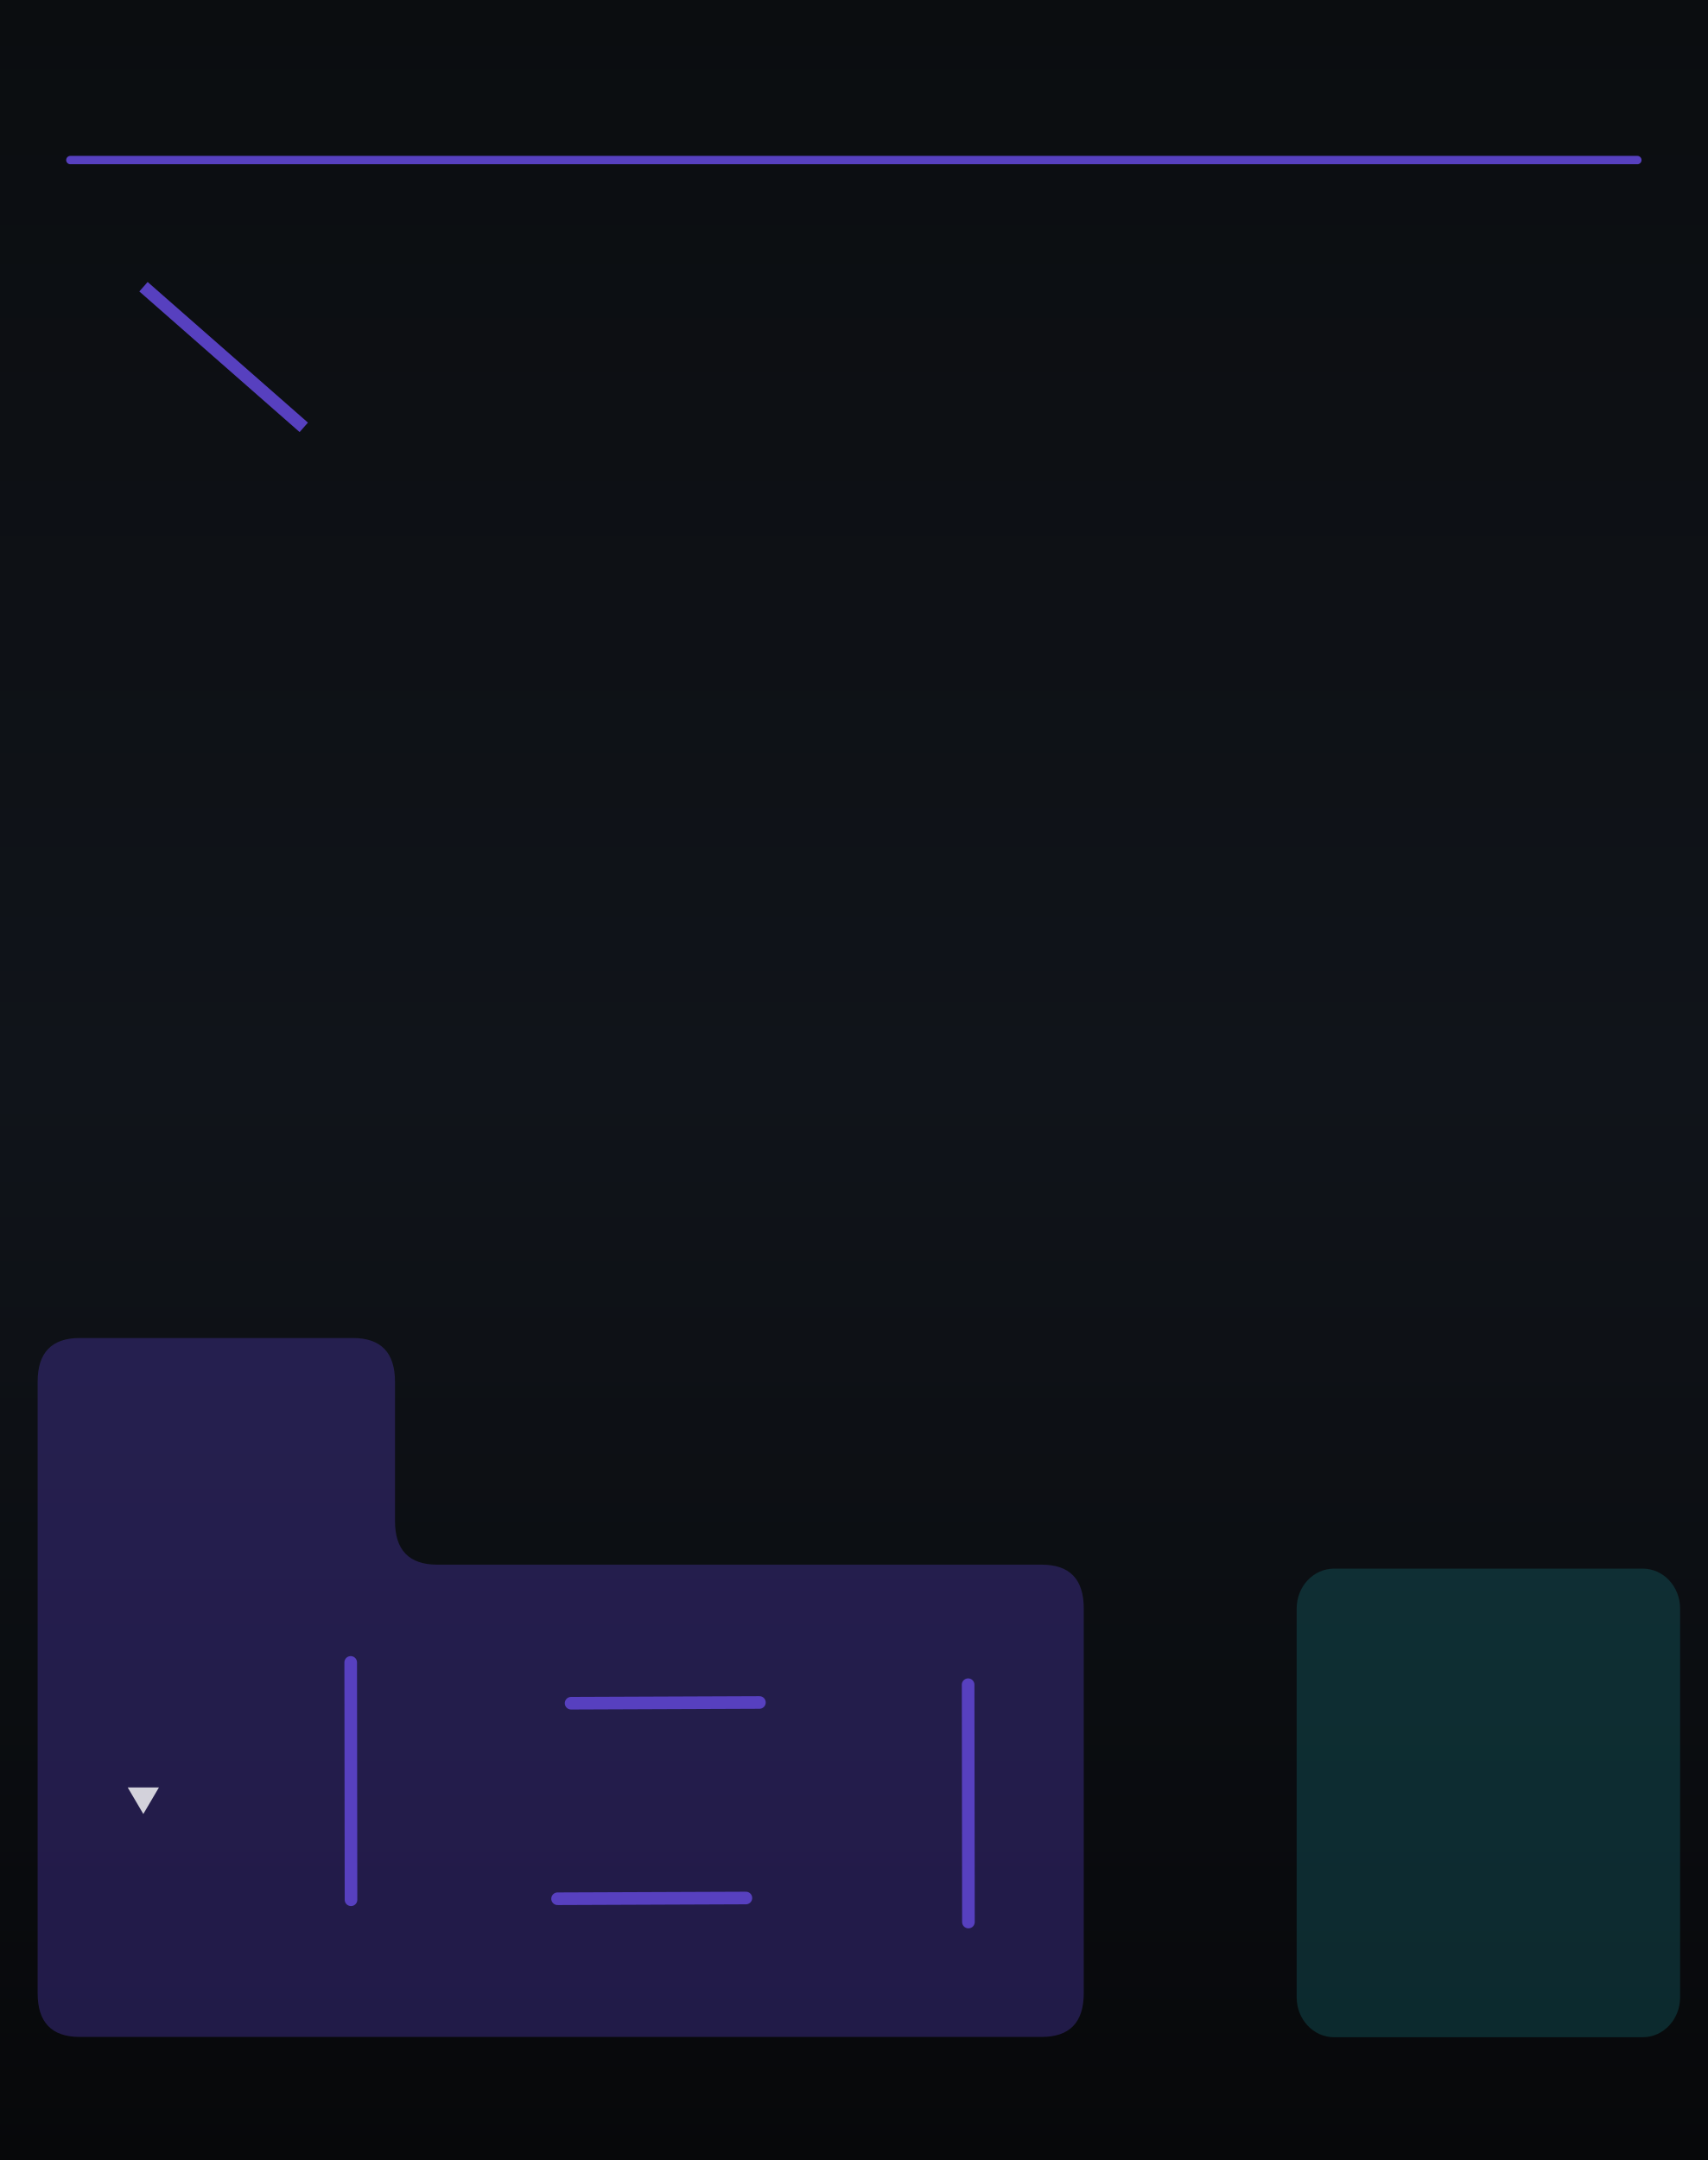
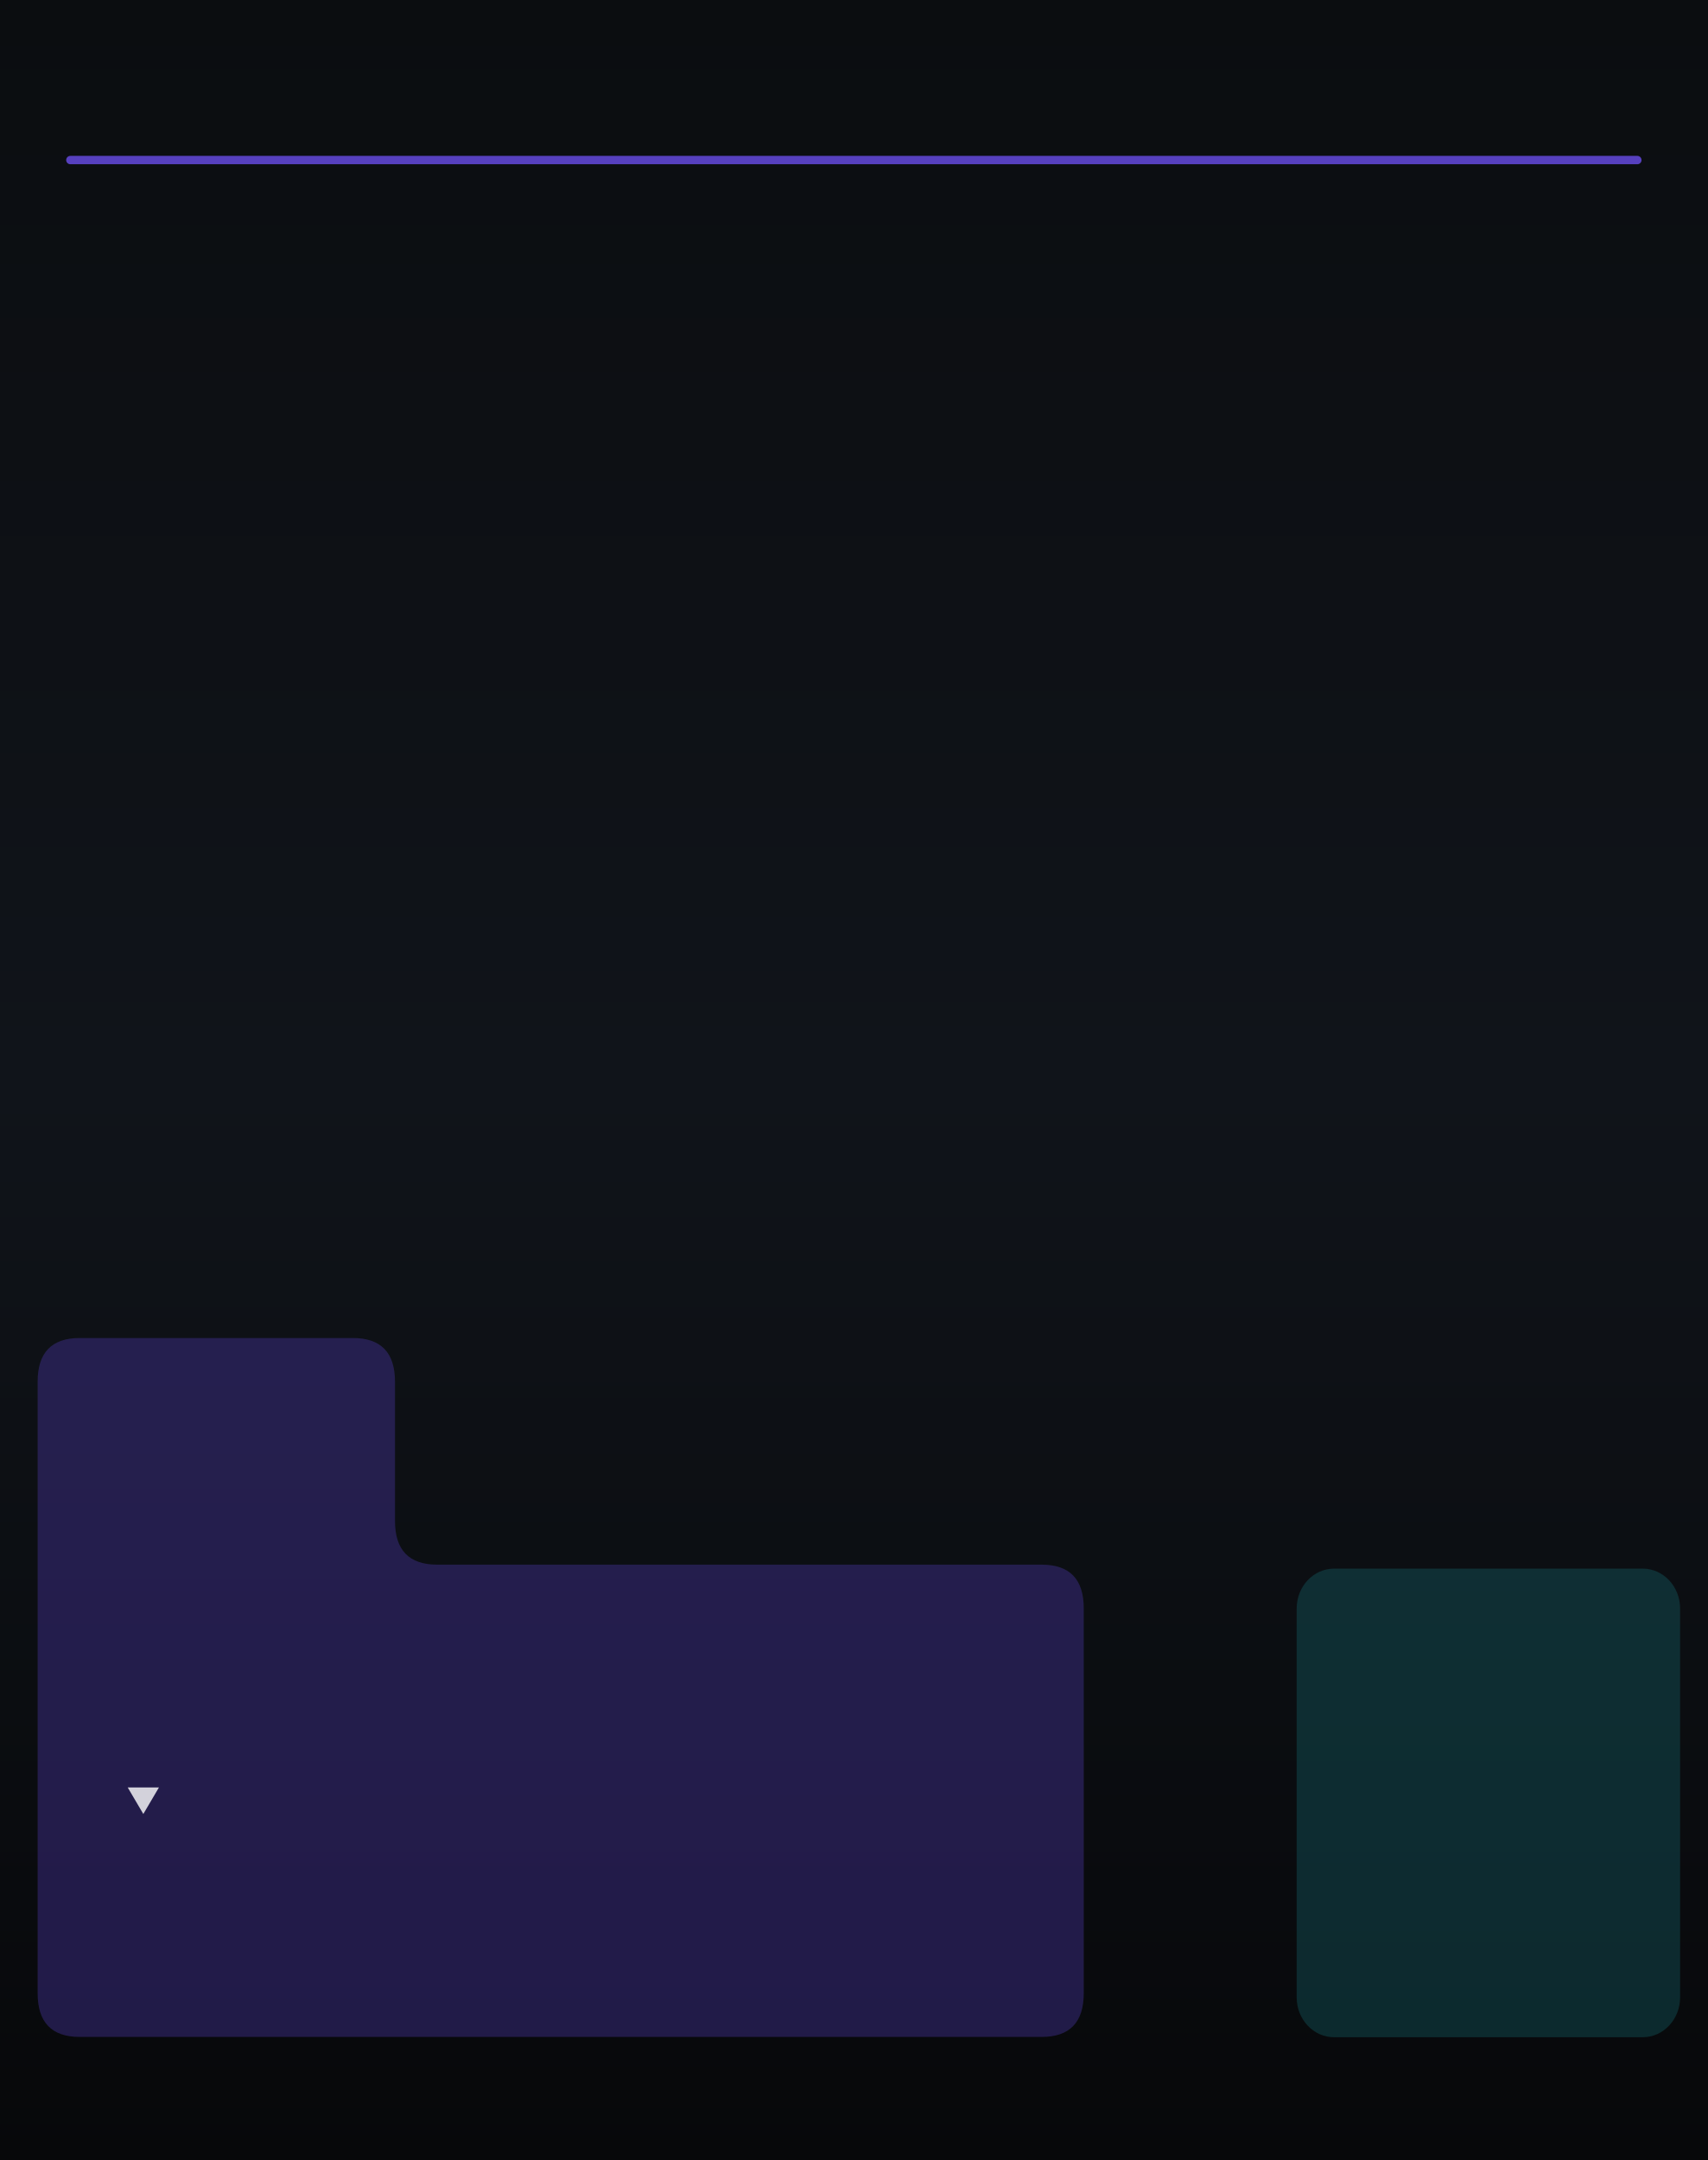
<svg xmlns="http://www.w3.org/2000/svg" xmlns:xlink="http://www.w3.org/1999/xlink" height="128.5mm" version="1.1" viewBox="0 0 101.6 128.5" width="101.6mm" id="svg1713">
  <defs id="defs1527">
    <linearGradient id="linearGradient72">
      <stop style="stop-color:#7a5cff;stop-opacity:1;" offset="0" id="stop72" />
      <stop style="stop-color:#1cccd9;stop-opacity:1;" offset="1" id="stop73" />
    </linearGradient>
    <linearGradient id="linearGradient3">
      <stop style="stop-color:#7a5cff;stop-opacity:1;" offset="0" id="stop3" />
      <stop style="stop-color:#1cccd9;stop-opacity:1;" offset="1" id="stop4" />
    </linearGradient>
    <linearGradient xlink:href="#linearGradient3" id="linearGradient4" x1="34.297" y1="9.213" x2="72.601" y2="9.365" gradientUnits="userSpaceOnUse" gradientTransform="translate(-2.890327,-2.244357)" />
    <linearGradient id="bgGrad" x1="0" y1="0" x2="0" y2="1" gradientUnits="objectBoundingBox">
      <stop offset="0%" stop-color="#0b0d10" id="stop1" />
      <stop offset="50%" stop-color="#10141a" id="stop2" />
      <stop offset="100%" stop-color="#07080a" id="stop3-6" />
    </linearGradient>
    <linearGradient xlink:href="#linearGradient72" id="linearGradient74" gradientUnits="userSpaceOnUse" gradientTransform="translate(-1.623368,0.6522895)" x1="41.355" y1="125.289" x2="63.491" y2="125.289" />
  </defs>
  <g id="panel_art" style="display:inline">
    <rect x="0" y="3.5527137e-15" width="101.93" height="128.5" rx="0" ry="0" fill="url(#bgGrad)" id="black_background" style="display:inline;fill:url(#bgGrad);stroke-width:0.001" />
    <rect fill="#0e1016" height="128.5" rx="0" ry="0" stroke="#23283a" stroke-width="0.8" width="101.6" x="0" y="0" id="rect1529" style="display:none;fill:#101319;fill-opacity:1" />
-     <g id="plasma_conduit_candidates_upper">
+     <g id="plasma_conduit_anchors" style="display:none">
      <path d="m 8.537,17.057 9.536,8.366" stroke="url(#accentGrad)" stroke-width="0.351" stroke-linecap="round" opacity="0.55" fill="none" id="rate_connector-8" style="display:inline;opacity:1;stroke:#5740bf;stroke-width:0.75;stroke-linecap:butt;stroke-dasharray:none;stroke-opacity:1" />
+       <path d="m 20.865,98.898 0.018,14.12" stroke="url(#accentGrad)" stroke-width="0.351" stroke-linecap="round" opacity="0.55" fill="none" id="rate_connector" style="display:inline;opacity:1;stroke:#5740bf;stroke-width:0.75;stroke-dasharray:none;stroke-opacity:1" />
+       <path d="m 57.599,100.224 0.018,14.12" stroke="url(#accentGrad)" stroke-width="0.351" stroke-linecap="round" opacity="0.55" fill="none" id="freeze_connector" style="display:inline;opacity:1;stroke:#5740bf;stroke-width:0.75;stroke-dasharray:none;stroke-opacity:1" />
+       <path d="m 44.377,112.914 -11.205,0.044" stroke="url(#accentGrad)" stroke-width="0.351" stroke-linecap="round" opacity="0.55" fill="none" id="gate_and_pos_connector" style="display:inline;opacity:1;stroke:#5740bf;stroke-width:0.75;stroke-dasharray:none;stroke-opacity:1" />
+       <path d="m 45.182,101.281 -11.205,0.044" stroke="url(#accentGrad)" stroke-width="0.351" stroke-linecap="round" opacity="0.55" fill="none" id="rev_and_rev" style="display:inline;stroke:#5740bf;stroke-width:0.75;stroke-dasharray:none;stroke-opacity:1;opacity:1" />
    </g>
    <rect fill="none" height="125.3" rx="1.6" ry="1.6" stroke="#1a1f2a" stroke-width="0.4" width="98.4" x="1.6" y="1.6" id="gray_border_inner" style="display:none" />
    <g id="panel_buffer_display" style="display:inline">
      <path d="m 9.964,54.363 a 40.832,41.008 0 0 1 81.664,0" fill="none" opacity="0.75" stroke="#7e50c7" stroke-linecap="round" stroke-width="6.151" id="path1571" style="display:none;opacity:0.33;fill:none;fill-opacity:1;stroke:#1cccd9;stroke-width:5.611;stroke-dasharray:none;stroke-opacity:0.5" />
      <path d="m 17.8,62.1 c 0,-18.225 14.775,-33 33,-33 18.225,0 33,14.775 33,33" fill="none" opacity="1" stroke="#f4d24b" stroke-linecap="round" stroke-width="3.7" id="path1573" style="display:none" />
    </g>
    <g id="glass" style="display:inline">
      <rect fill="#13233a" height="27.879" rx="2.224" ry="2.372" stroke="#47a0ff" stroke-width="0.593" width="22.812" x="77.146" y="93.318" id="outputs" style="display:inline;opacity:0.33;fill:#1cccd9;fill-opacity:0.5;stroke:none;stroke-opacity:1" />
      <path d="M 4.746,79.6           H 20.993           Q 23.5,79.6 23.5,82.2           V 90.482           Q 23.5,93.082 26.007,93.082           H 61.971           Q 64.478,93.082 64.478,95.682           V 118.579           Q 64.478,121.179 61.971,121.179           H 4.746           Q 2.239,121.179 2.239,118.579           V 82.2           Q 2.239,79.6 4.746,79.6           Z" fill="#241935" stroke="#7e50c7" stroke-width="0.442" id="inputs" style="display:inline;opacity:0.33;fill:#553ec1;fill-opacity:1;stroke:none" />
    </g>
-     <g id="plasma_conduit_candidates_rate">
-       <path d="m 20.865,98.898 0.018,14.12" stroke="url(#accentGrad)" stroke-width="0.351" stroke-linecap="round" opacity="0.55" fill="none" id="rate_connector" style="display:inline;opacity:1;stroke:#5740bf;stroke-width:0.75;stroke-dasharray:none;stroke-opacity:1" />
-     </g>
    <path d="M 4.186,9.522 H 97.414" stroke="url(#accentGrad)" stroke-width="0.498" stroke-linecap="round" opacity="0.55" fill="none" id="top_horizontal_line" style="display:inline;opacity:1;stroke:#5740bf;stroke-opacity:1" />
-     <g id="plasma_conduit_candidates_transport">
-       <path d="m 57.599,100.224 0.018,14.12" stroke="url(#accentGrad)" stroke-width="0.351" stroke-linecap="round" opacity="0.55" fill="none" id="freeze_connector" style="display:inline;opacity:1;stroke:#5740bf;stroke-width:0.75;stroke-dasharray:none;stroke-opacity:1" />
-       <path d="m 44.377,112.914 -11.205,0.044" stroke="url(#accentGrad)" stroke-width="0.351" stroke-linecap="round" opacity="0.55" fill="none" id="gate_and_pos_connector" style="display:inline;opacity:1;stroke:#5740bf;stroke-width:0.75;stroke-dasharray:none;stroke-opacity:1" />
-       <path d="m 45.182,101.281 -11.205,0.044" stroke="url(#accentGrad)" stroke-width="0.351" stroke-linecap="round" opacity="0.55" fill="none" id="rev_and_rev" style="display:inline;stroke:#5740bf;stroke-width:0.75;stroke-dasharray:none;stroke-opacity:1;opacity:1" />
-     </g>
    <g id="waves_layer" style="display:none;opacity:0.5" transform="matrix(0.01000001,0,0,0.01,-1.7562905e-5,1.424617)">
      <g id="branding_wave_left" transform="matrix(1.72,0,0,1.72,2416.919,11996.75)" style="display:inline">
        <path style="fill:#4995ec" d="m 0,413.249 c 0,0 99.571,-7.286 135.999,-84.999 36.428,-77.713 30.357,-229.499 207.642,-229.499 38.871,0 81.438,18.386 104.731,34.602 116.875,81.362 61.625,248.326 -75.589,205.523 0,0 49.786,-2.125 49.786,-67.697 0,-65.572 -82.091,-75.285 -94.714,-20.643 -8.992,38.927 -3.643,156.643 167.571,162.713" id="path149" />
        <path style="fill:#7a5cff" d="m 372.784,338.875 c 42.5,0 125.678,-65.875 75.213,-144.378 C 412.71,139.6 316.321,128.5 247.714,197.107 179.179,265.642 219.7,398.411 0.644,413.201 9.193,412.412 101.283,402.321 136,328.25 172.429,250.536 166.357,98.751 343.642,98.751 c 38.869,0 81.43,18.384 104.731,34.607 116.874,81.357 61.625,248.321 -75.589,205.517 z" id="path151" />
        <path style="fill:#1cccd9" d="M 495.426,413.249 H 268.433 C 242.935,402.664 232.851,365.455 246.5,310.035 c 15.166,-61.576 44.686,-94.762 88.642,-101.999 26.411,-4.347 46.895,4.299 59.973,12.945 -25.087,-13.418 -59.464,-4.238 -67.259,29.556 -8.998,38.929 -3.644,156.641 167.57,162.712 z" id="path155" />
      </g>
      <g id="branding_wave_right" transform="matrix(-1.72,0,0,1.72,7743.074,11996.75)" style="display:inline">
        <path style="fill:#4995ec" d="m 0,413.249 c 0,0 99.571,-7.286 135.999,-84.999 36.428,-77.713 30.357,-229.499 207.642,-229.499 38.871,0 81.438,18.386 104.731,34.602 116.875,81.362 61.625,248.326 -75.589,205.523 0,0 49.786,-2.125 49.786,-67.697 0,-65.572 -82.091,-75.285 -94.714,-20.643 -8.992,38.927 -3.643,156.643 167.571,162.713" id="path158" />
        <path style="fill:#7a5cff" d="m 372.784,338.875 c 42.5,0 125.678,-65.875 75.213,-144.378 C 412.71,139.6 316.321,128.5 247.714,197.107 179.179,265.642 219.7,398.411 0.644,413.201 9.193,412.412 101.283,402.321 136,328.25 172.429,250.536 166.357,98.751 343.642,98.751 c 38.869,0 81.43,18.384 104.731,34.607 116.874,81.357 61.625,248.321 -75.589,205.517 z" id="path160" />
        <path style="fill:#1cccd9" d="M 495.426,413.249 H 268.433 C 242.935,402.664 232.851,365.455 246.5,310.035 c 15.166,-61.576 44.686,-94.762 88.642,-101.999 26.411,-4.347 46.895,4.299 59.973,12.945 -25.087,-13.418 -59.464,-4.238 -67.259,29.556 -8.998,38.929 -3.644,156.641 167.57,162.712 z" id="path164" />
      </g>
    </g>
    <path d="M 8.527,107.916 7.597,106.335 h 1.86 z" id="Normal_L_R" style="font-size:3.175px;font-family:'Cascadia Mono';-inkscape-font-specification:'Cascadia Mono, @wght=700';font-variation-settings:'wght' 700;opacity:1;fill:#ffffff;fill-opacity:0.8;fill-rule:evenodd;stroke:none;stroke-width:1.144;stroke-linejoin:round;stroke-opacity:1" aria-label="▼" />
  </g>
  <g id="components" style="display:none">
    <circle cx="8.408" cy="17.086" id="BUFFER" r="4" style="display:inline;fill:#ff0000;fill-opacity:1" />
    <circle cx="20.889" cy="99.226" id="RATE" r="4" style="fill:#ff0000;fill-opacity:1" />
    <circle cx="7.459" cy="84.67" id="SENSITIVITY" r="4" style="display:inline;fill:#ff0000;fill-opacity:1" />
    <circle cx="70.982" cy="98.872" id="MIX" r="4" style="fill:#ff0000;fill-opacity:1" />
    <circle cx="70.982" cy="112.996" id="FEEDBACK" r="4" style="fill:#ff0000;fill-opacity:1" />
    <circle cx="57.5" cy="101.1" id="FREEZE" r="4" style="fill:#ff0000;fill-opacity:1" />
    <circle cx="45.6" cy="101.1" id="REVERSE" r="4" style="fill:#ff0000;fill-opacity:1" />
    <circle cx="17.7" cy="86.8" id="SLIP" r="4" style="fill:#ff0000;fill-opacity:1" />
    <circle cx="57.5" cy="95.3" id="FREEZE_LIGHT" r="1.45" style="fill:#ff00ff;fill-opacity:1" />
    <circle cx="45.6" cy="95.3" id="REVERSE_LIGHT" r="1.45" style="fill:#ff00ff;fill-opacity:1" />
    <circle cx="17.7" cy="82.4" id="SLIP_LIGHT" r="1.45" style="fill:#ff00ff;fill-opacity:1" />
    <circle cx="98.95" cy="24.416" id="LONGPLAY_CACHE_STATUS_LIGHT" r="1.45" style="fill:#c148ff;fill-opacity:1" />
    <circle cx="45.665" cy="112.9" id="POSITION_CV" r="4.15" style="fill:#00ff00;fill-opacity:1" />
    <circle cx="20.905" cy="112.9" id="RATE_CV" r="4.15" style="fill:#00ff00;fill-opacity:1" />
    <circle cx="8.478" cy="112.9" id="INPUT_R" r="4.15" style="fill:#00ff00;fill-opacity:1" />
    <circle cx="8.437" cy="99.012" id="INPUT_L" r="4.15" style="fill:#00ff00;fill-opacity:1" />
    <circle cx="33.403" cy="112.9" id="SCRATCH_GATE" r="4.15" style="fill:#00ff00;fill-opacity:1" />
    <circle cx="57.5" cy="112.9" id="FREEZE_GATE" r="4.15" style="fill:#00ff00;fill-opacity:1" />
    <circle cx="33.403" cy="101.25" id="REV_CV" r="4.15" style="fill:#00ff00;fill-opacity:1" />
    <circle cx="94.241" cy="99.012" id="OUTPUT_L" r="4.15" style="fill:#0000ff;fill-opacity:1" />
    <circle cx="94.2" cy="113.146" id="OUTPUT_R" r="4.15" style="fill:#0000ff;fill-opacity:1;stroke:none" />
    <circle cx="83.037" cy="99.135" id="S_GATE_O" r="4.15" style="display:inline;fill:#0000ff;fill-opacity:1" />
    <circle cx="82.996" cy="113.269" id="S_POS_O" r="4.15" style="display:inline;fill:#0000ff;fill-opacity:1;stroke:none" />
    <circle cx="92.28" cy="66.562" id="CARTRIDGE_CYCLE" r="1.9" style="display:inline;fill:#ff9900;fill-opacity:1;stroke:none" />
    <circle cx="98.5" cy="34.9" id="TD_SCOPE_SPAWN" r="1.9" style="display:inline;fill:#ff9900;fill-opacity:1;stroke:none" />
    <rect x="21.896" y="123.382" width="13.067" height="5.118" id="BRANDING_WAVE_LEFT_RASTER" />
    <rect x="66.637" y="123.382" width="13.067" height="5.118" id="BRANDING_WAVE_RIGHT_RASTER" />
    <rect x="34.44" y="119.431" width="32.719" height="12.241" id="BRANDING_LEVIATHAN_LOGO_RASTER" />
  </g>
  <g id="custom_anchors" style="display:inline;fill:#807955;fill-opacity:1;stroke:none;stroke-opacity:1">
    <circle cx="50.8" cy="53.972" fill="none" id="PLATTER_AREA" r="37.031" stroke="#ffffff" stroke-width="0.251" style="display:none;fill:#807955;fill-opacity:1;stroke:none;stroke-opacity:1" />
  </g>
</svg>
